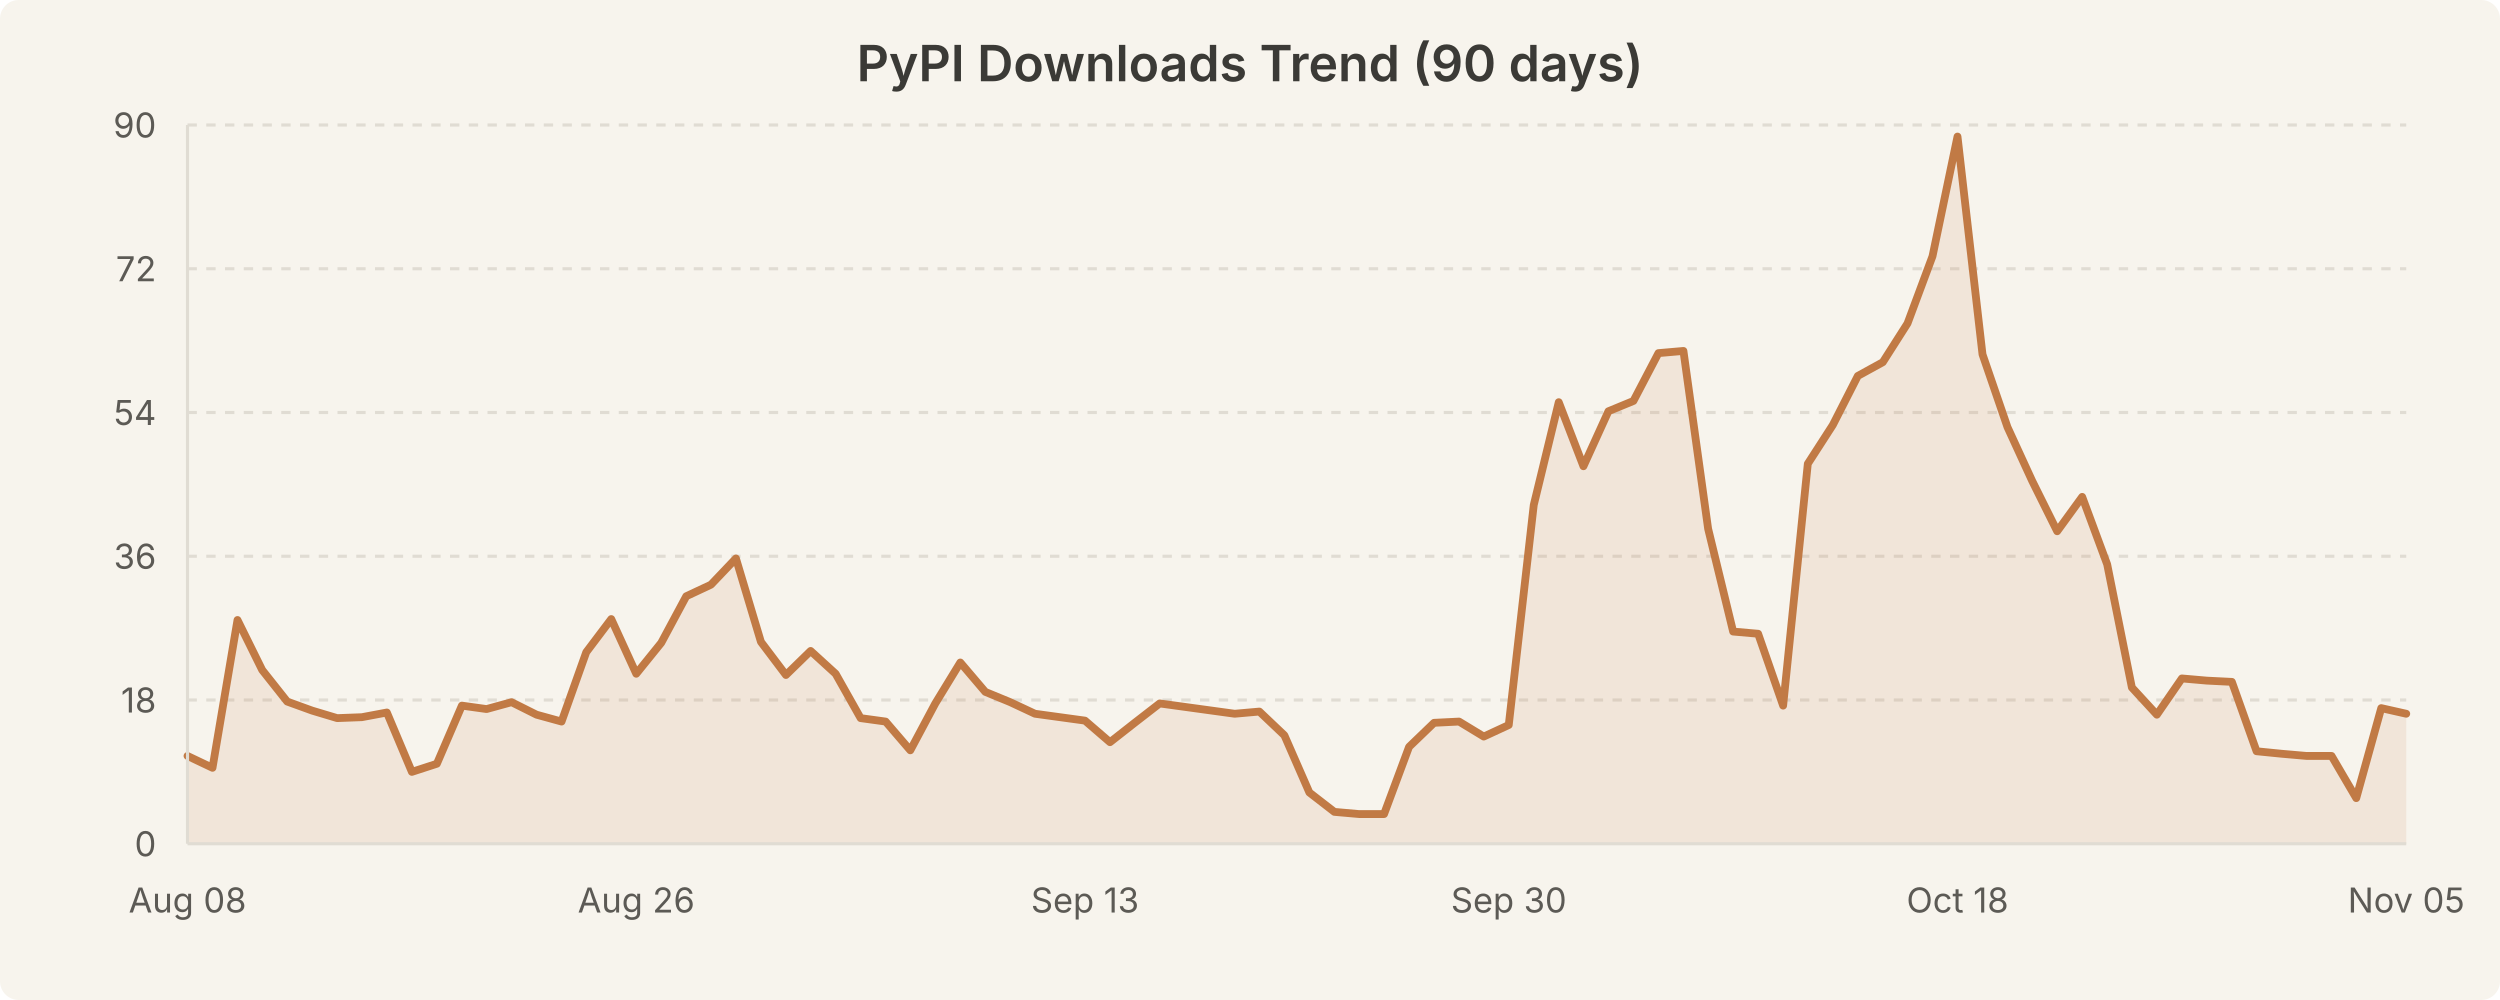
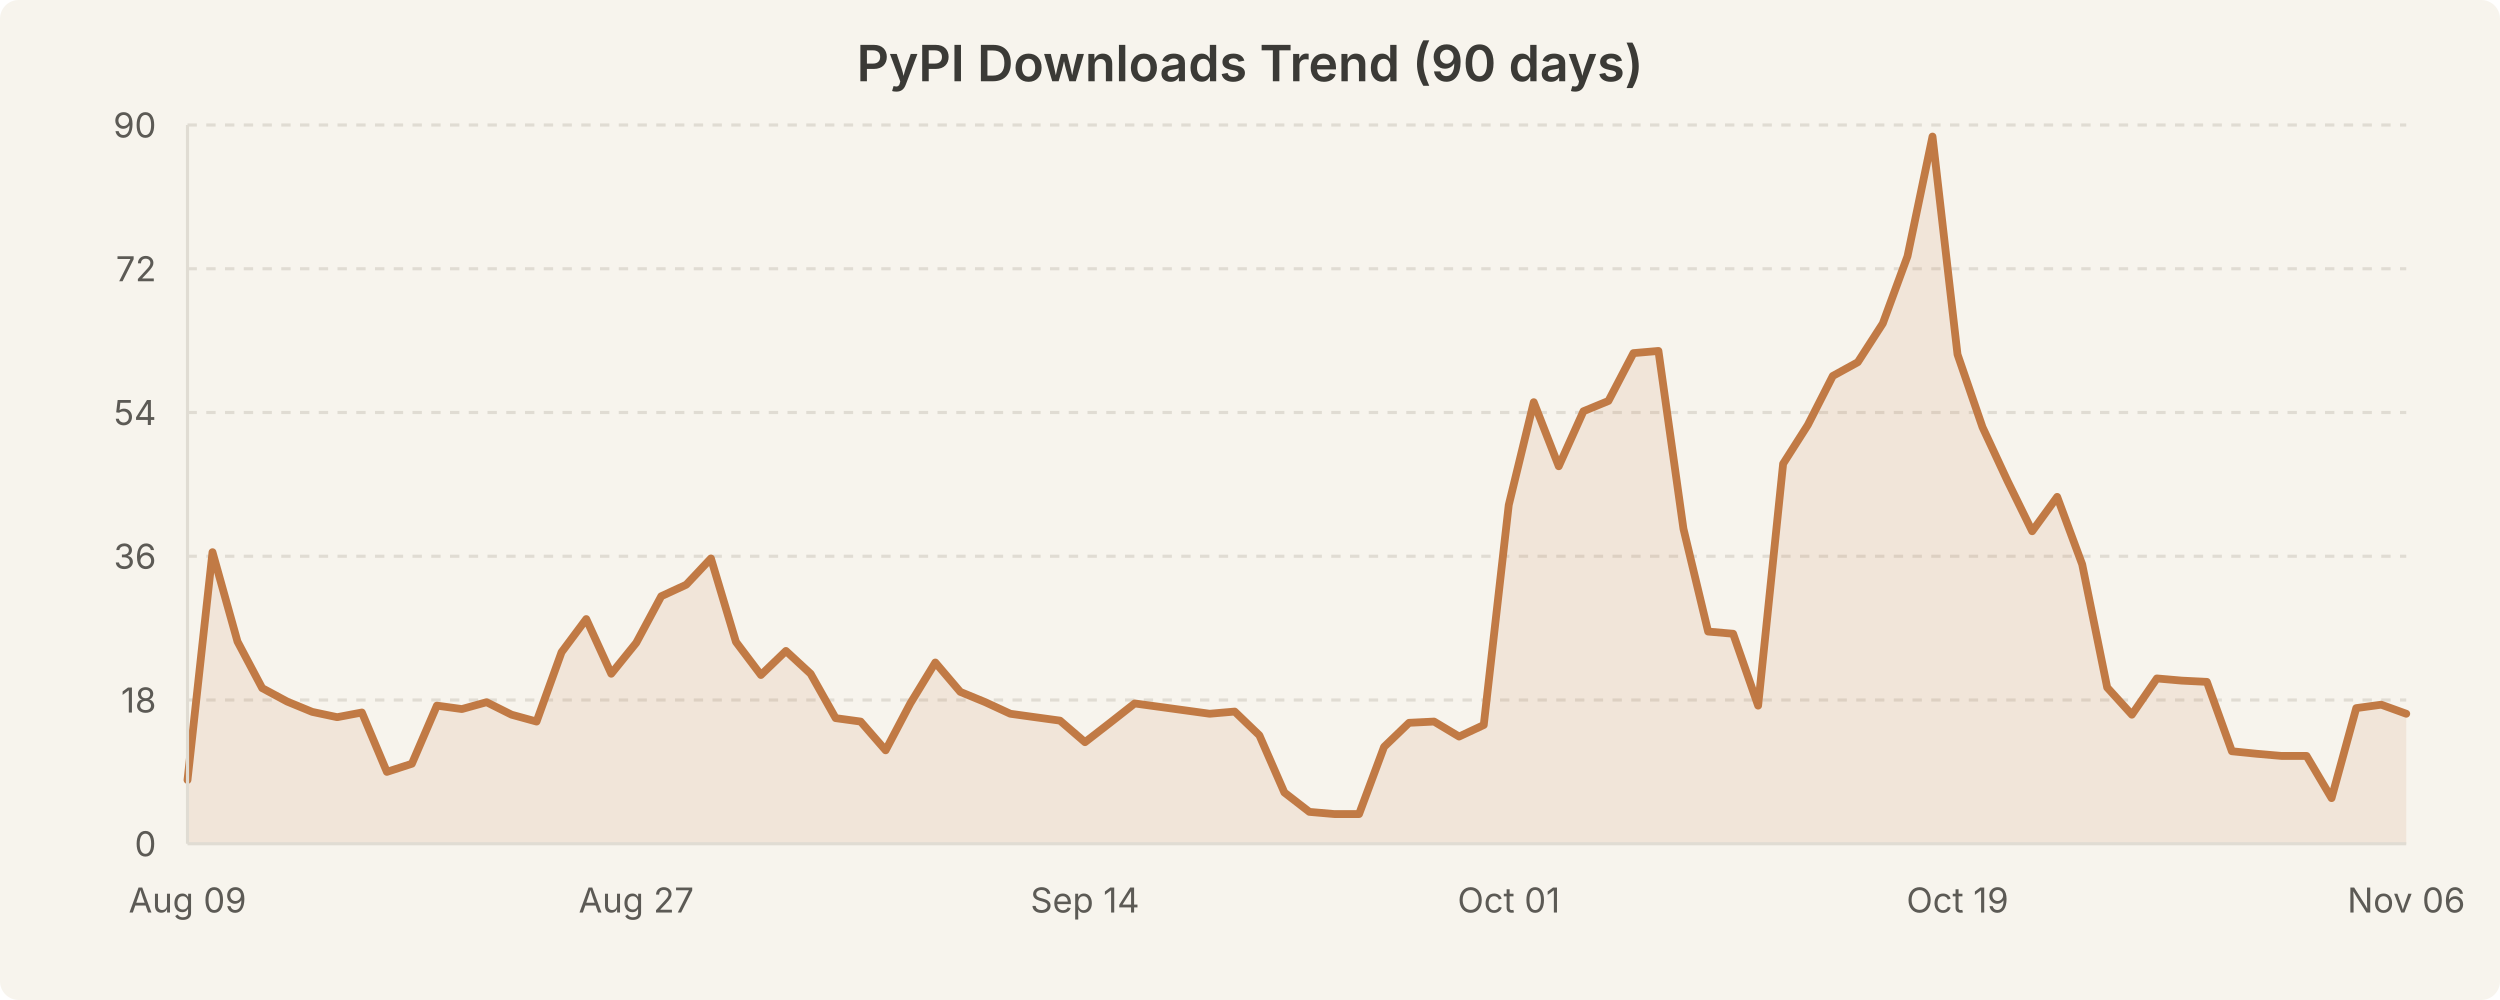
<svg xmlns="http://www.w3.org/2000/svg" width="800" height="320" viewBox="0 0 800 320" style="background-color:#f7f4ed">
  <rect width="800" height="320" fill="#f7f4ed" rx="6" />
  <text x="400.0" y="26" text-anchor="middle" font-family="system-ui, -apple-system, Segoe UI, sans-serif" font-size="16" font-weight="600" fill="#3b3a36">PyPI Downloads Trend (90 days)</text>
  <line x1="60" y1="224.0" x2="770" y2="224.0" stroke="#e0dcd3" stroke-width="1" stroke-dasharray="3,3" />
  <line x1="60" y1="178.0" x2="770" y2="178.0" stroke="#e0dcd3" stroke-width="1" stroke-dasharray="3,3" />
  <line x1="60" y1="132.0" x2="770" y2="132.0" stroke="#e0dcd3" stroke-width="1" stroke-dasharray="3,3" />
  <line x1="60" y1="86.0" x2="770" y2="86.0" stroke="#e0dcd3" stroke-width="1" stroke-dasharray="3,3" />
  <line x1="60" y1="40.0" x2="770" y2="40.0" stroke="#e0dcd3" stroke-width="1" stroke-dasharray="3,3" />
-   <path d="M 60.0 241.9 L 68.0 245.7 L 76.0 198.4 L 83.9 214.4 L 91.9 224.5 L 99.9 227.4 L 107.9 229.8 L 115.8 229.5 L 123.8 228.0 L 131.8 247.0 L 139.8 244.4 L 147.8 225.8 L 155.7 226.9 L 163.7 224.7 L 171.7 228.7 L 179.7 230.9 L 187.6 208.7 L 195.6 198.1 L 203.6 215.6 L 211.6 205.7 L 219.6 190.8 L 227.5 187.1 L 235.5 178.7 L 243.5 205.4 L 251.5 216.0 L 259.4 208.3 L 267.4 215.6 L 275.4 229.8 L 283.4 230.9 L 291.3 240.1 L 299.3 225.1 L 307.3 212.0 L 315.3 221.4 L 323.3 224.7 L 331.2 228.4 L 339.2 229.5 L 347.2 230.6 L 355.2 237.5 L 363.1 231.3 L 371.1 225.1 L 379.1 226.2 L 387.1 227.3 L 395.1 228.4 L 403.0 227.7 L 411.0 235.3 L 419.0 253.6 L 427.0 259.8 L 434.9 260.5 L 442.9 260.5 L 450.9 239.0 L 458.9 231.3 L 466.9 230.9 L 474.8 235.7 L 482.8 232.0 L 490.8 161.6 L 498.8 128.7 L 506.7 149.2 L 514.7 131.6 L 522.7 128.3 L 530.7 113.0 L 538.7 112.3 L 546.6 169.2 L 554.6 202.1 L 562.6 202.8 L 570.6 225.8 L 578.5 148.4 L 586.5 136.0 L 594.5 120.3 L 602.5 115.9 L 610.4 103.5 L 618.4 82.0 L 626.4 43.7 L 634.4 113.4 L 642.4 136.7 L 650.3 153.9 L 658.3 170.0 L 666.3 159.0 L 674.3 180.6 L 682.2 220.0 L 690.2 228.7 L 698.2 217.1 L 706.2 217.8 L 714.2 218.2 L 722.1 240.4 L 730.1 241.2 L 738.1 241.9 L 746.1 241.9 L 754.0 255.4 L 762.0 226.6 L 770.0 228.4 L 770.0 270.0 L 60.0 270.0 Z" fill="rgba(193, 122, 69, 0.12)" stroke="none" />
-   <path d="M 60.0 241.9 L 68.0 245.7 L 76.0 198.4 L 83.9 214.4 L 91.9 224.5 L 99.9 227.4 L 107.9 229.8 L 115.8 229.5 L 123.8 228.0 L 131.8 247.0 L 139.8 244.4 L 147.8 225.8 L 155.7 226.9 L 163.7 224.7 L 171.7 228.7 L 179.7 230.9 L 187.6 208.7 L 195.6 198.1 L 203.6 215.6 L 211.6 205.7 L 219.6 190.8 L 227.5 187.1 L 235.5 178.7 L 243.5 205.4 L 251.5 216.0 L 259.4 208.3 L 267.4 215.6 L 275.4 229.8 L 283.4 230.9 L 291.3 240.1 L 299.3 225.1 L 307.3 212.0 L 315.3 221.4 L 323.3 224.7 L 331.2 228.4 L 339.2 229.5 L 347.2 230.6 L 355.2 237.5 L 363.1 231.3 L 371.1 225.1 L 379.1 226.2 L 387.1 227.3 L 395.1 228.4 L 403.0 227.7 L 411.0 235.3 L 419.0 253.6 L 427.0 259.8 L 434.9 260.5 L 442.9 260.5 L 450.9 239.0 L 458.9 231.3 L 466.9 230.9 L 474.8 235.7 L 482.8 232.0 L 490.8 161.6 L 498.8 128.7 L 506.7 149.2 L 514.7 131.6 L 522.7 128.3 L 530.7 113.0 L 538.7 112.3 L 546.6 169.2 L 554.6 202.1 L 562.6 202.8 L 570.6 225.8 L 578.5 148.4 L 586.5 136.0 L 594.5 120.3 L 602.5 115.9 L 610.4 103.5 L 618.4 82.0 L 626.4 43.7 L 634.4 113.4 L 642.4 136.7 L 650.3 153.9 L 658.3 170.0 L 666.3 159.0 L 674.3 180.6 L 682.2 220.0 L 690.2 228.7 L 698.2 217.1 L 706.2 217.8 L 714.2 218.2 L 722.1 240.4 L 730.1 241.2 L 738.1 241.9 L 746.1 241.9 L 754.0 255.4 L 762.0 226.6 L 770.0 228.4" fill="none" stroke="#c17a45" stroke-width="2.5" stroke-linecap="round" stroke-linejoin="round" />
+   <path d="M 60.0 249.6 L 68.0 176.7 L 76.0 205.3 L 83.9 220.2 L 91.9 224.5 L 99.9 227.8 L 107.9 229.5 L 115.8 228.0 L 123.8 247.0 L 131.8 244.4 L 139.8 225.8 L 147.8 226.9 L 155.7 224.7 L 163.7 228.7 L 171.7 230.9 L 179.7 208.7 L 187.6 198.1 L 195.6 215.6 L 203.6 205.7 L 211.6 190.8 L 219.6 187.1 L 227.5 178.7 L 235.5 205.4 L 243.5 216.0 L 251.5 208.3 L 259.4 215.6 L 267.4 229.8 L 275.4 230.9 L 283.4 240.1 L 291.3 225.1 L 299.3 212.0 L 307.3 221.4 L 315.3 224.7 L 323.3 228.4 L 331.2 229.5 L 339.2 230.6 L 347.2 237.5 L 355.2 231.3 L 363.1 225.1 L 371.1 226.2 L 379.1 227.3 L 387.1 228.4 L 395.1 227.7 L 403.0 235.3 L 411.0 253.6 L 419.0 259.8 L 427.0 260.5 L 434.9 260.5 L 442.9 239.0 L 450.9 231.3 L 458.9 230.9 L 466.9 235.7 L 474.8 232.0 L 482.8 161.6 L 490.8 128.7 L 498.8 149.2 L 506.7 131.6 L 514.7 128.3 L 522.7 113.0 L 530.7 112.3 L 538.7 169.2 L 546.6 202.1 L 554.6 202.8 L 562.6 225.8 L 570.6 148.4 L 578.5 136.0 L 586.5 120.3 L 594.5 115.9 L 602.5 103.5 L 610.4 82.0 L 618.4 43.7 L 626.4 113.4 L 634.4 136.7 L 642.4 153.9 L 650.3 170.0 L 658.3 159.0 L 666.3 180.6 L 674.3 220.0 L 682.2 228.7 L 690.2 217.1 L 698.2 217.8 L 706.2 218.2 L 714.2 240.4 L 722.1 241.2 L 730.1 241.9 L 738.1 241.9 L 746.1 255.4 L 754.0 226.6 L 762.0 225.5 L 770.0 228.4 L 770.0 270.0 L 60.0 270.0 Z" fill="rgba(193, 122, 69, 0.12)" stroke="none" />
+   <path d="M 60.0 249.6 L 68.0 176.7 L 76.0 205.3 L 83.9 220.2 L 91.9 224.5 L 99.9 227.8 L 107.9 229.5 L 115.8 228.0 L 123.8 247.0 L 131.8 244.4 L 139.8 225.8 L 147.8 226.9 L 155.7 224.7 L 163.7 228.7 L 171.7 230.9 L 179.7 208.7 L 187.6 198.1 L 195.6 215.6 L 203.6 205.7 L 211.6 190.8 L 219.6 187.1 L 227.5 178.7 L 235.5 205.4 L 243.5 216.0 L 251.5 208.3 L 259.4 215.6 L 267.4 229.8 L 275.4 230.9 L 283.4 240.1 L 291.3 225.1 L 299.3 212.0 L 307.3 221.4 L 315.3 224.7 L 323.3 228.4 L 331.2 229.5 L 339.2 230.6 L 347.2 237.5 L 355.2 231.3 L 363.1 225.1 L 371.1 226.2 L 379.1 227.3 L 387.1 228.4 L 395.1 227.7 L 403.0 235.3 L 411.0 253.6 L 419.0 259.8 L 427.0 260.5 L 434.9 260.5 L 442.9 239.0 L 450.9 231.3 L 458.9 230.9 L 466.9 235.7 L 474.8 232.0 L 482.8 161.6 L 490.8 128.7 L 498.8 149.2 L 506.7 131.6 L 514.7 128.3 L 522.7 113.0 L 530.7 112.3 L 538.7 169.2 L 546.6 202.1 L 554.6 202.8 L 562.6 225.8 L 570.6 148.4 L 578.5 136.0 L 586.5 120.3 L 594.5 115.9 L 602.5 103.5 L 610.4 82.0 L 618.4 43.7 L 626.4 113.4 L 634.4 136.7 L 642.4 153.9 L 650.3 170.0 L 658.3 159.0 L 666.3 180.6 L 674.3 220.0 L 682.2 228.7 L 690.2 217.1 L 698.2 217.8 L 706.2 218.2 L 714.2 240.4 L 722.1 241.2 L 730.1 241.9 L 738.1 241.9 L 746.1 255.4 L 754.0 226.6 L 762.0 225.5 L 770.0 228.4" fill="none" stroke="#c17a45" stroke-width="2.5" stroke-linecap="round" stroke-linejoin="round" />
  <text x="50" y="274.0" text-anchor="end" font-family="system-ui, -apple-system, Segoe UI, sans-serif" font-size="11" fill="#5c5a55">0</text>
  <text x="50" y="228.0" text-anchor="end" font-family="system-ui, -apple-system, Segoe UI, sans-serif" font-size="11" fill="#5c5a55">18</text>
  <text x="50" y="182.0" text-anchor="end" font-family="system-ui, -apple-system, Segoe UI, sans-serif" font-size="11" fill="#5c5a55">36</text>
  <text x="50" y="136.0" text-anchor="end" font-family="system-ui, -apple-system, Segoe UI, sans-serif" font-size="11" fill="#5c5a55">54</text>
  <text x="50" y="90.0" text-anchor="end" font-family="system-ui, -apple-system, Segoe UI, sans-serif" font-size="11" fill="#5c5a55">72</text>
  <text x="50" y="44.0" text-anchor="end" font-family="system-ui, -apple-system, Segoe UI, sans-serif" font-size="11" fill="#5c5a55">90</text>
-   <text x="60.0" y="292" text-anchor="middle" font-family="system-ui, -apple-system, Segoe UI, sans-serif" font-size="11" fill="#5c5a55">Aug 08</text>
-   <text x="203.596" y="292" text-anchor="middle" font-family="system-ui, -apple-system, Segoe UI, sans-serif" font-size="11" fill="#5c5a55">Aug 26</text>
-   <text x="347.191" y="292" text-anchor="middle" font-family="system-ui, -apple-system, Segoe UI, sans-serif" font-size="11" fill="#5c5a55">Sep 13</text>
-   <text x="482.809" y="292" text-anchor="middle" font-family="system-ui, -apple-system, Segoe UI, sans-serif" font-size="11" fill="#5c5a55">Sep 30</text>
-   <text x="626.404" y="292" text-anchor="middle" font-family="system-ui, -apple-system, Segoe UI, sans-serif" font-size="11" fill="#5c5a55">Oct 18</text>
-   <text x="770.0" y="292" text-anchor="middle" font-family="system-ui, -apple-system, Segoe UI, sans-serif" font-size="11" fill="#5c5a55">Nov 05</text>
+   <text x="60.0" y="292" text-anchor="middle" font-family="system-ui, -apple-system, Segoe UI, sans-serif" font-size="11" fill="#5c5a55">Aug 09</text>
+   <text x="203.596" y="292" text-anchor="middle" font-family="system-ui, -apple-system, Segoe UI, sans-serif" font-size="11" fill="#5c5a55">Aug 27</text>
+   <text x="347.191" y="292" text-anchor="middle" font-family="system-ui, -apple-system, Segoe UI, sans-serif" font-size="11" fill="#5c5a55">Sep 14</text>
+   <text x="482.809" y="292" text-anchor="middle" font-family="system-ui, -apple-system, Segoe UI, sans-serif" font-size="11" fill="#5c5a55">Oct 01</text>
+   <text x="626.404" y="292" text-anchor="middle" font-family="system-ui, -apple-system, Segoe UI, sans-serif" font-size="11" fill="#5c5a55">Oct 19</text>
+   <text x="770.0" y="292" text-anchor="middle" font-family="system-ui, -apple-system, Segoe UI, sans-serif" font-size="11" fill="#5c5a55">Nov 06</text>
  <line x1="60" y1="40" x2="60" y2="270" stroke="#e0dcd3" stroke-width="1" />
  <line x1="60" y1="270" x2="770" y2="270" stroke="#e0dcd3" stroke-width="1" />
</svg>
